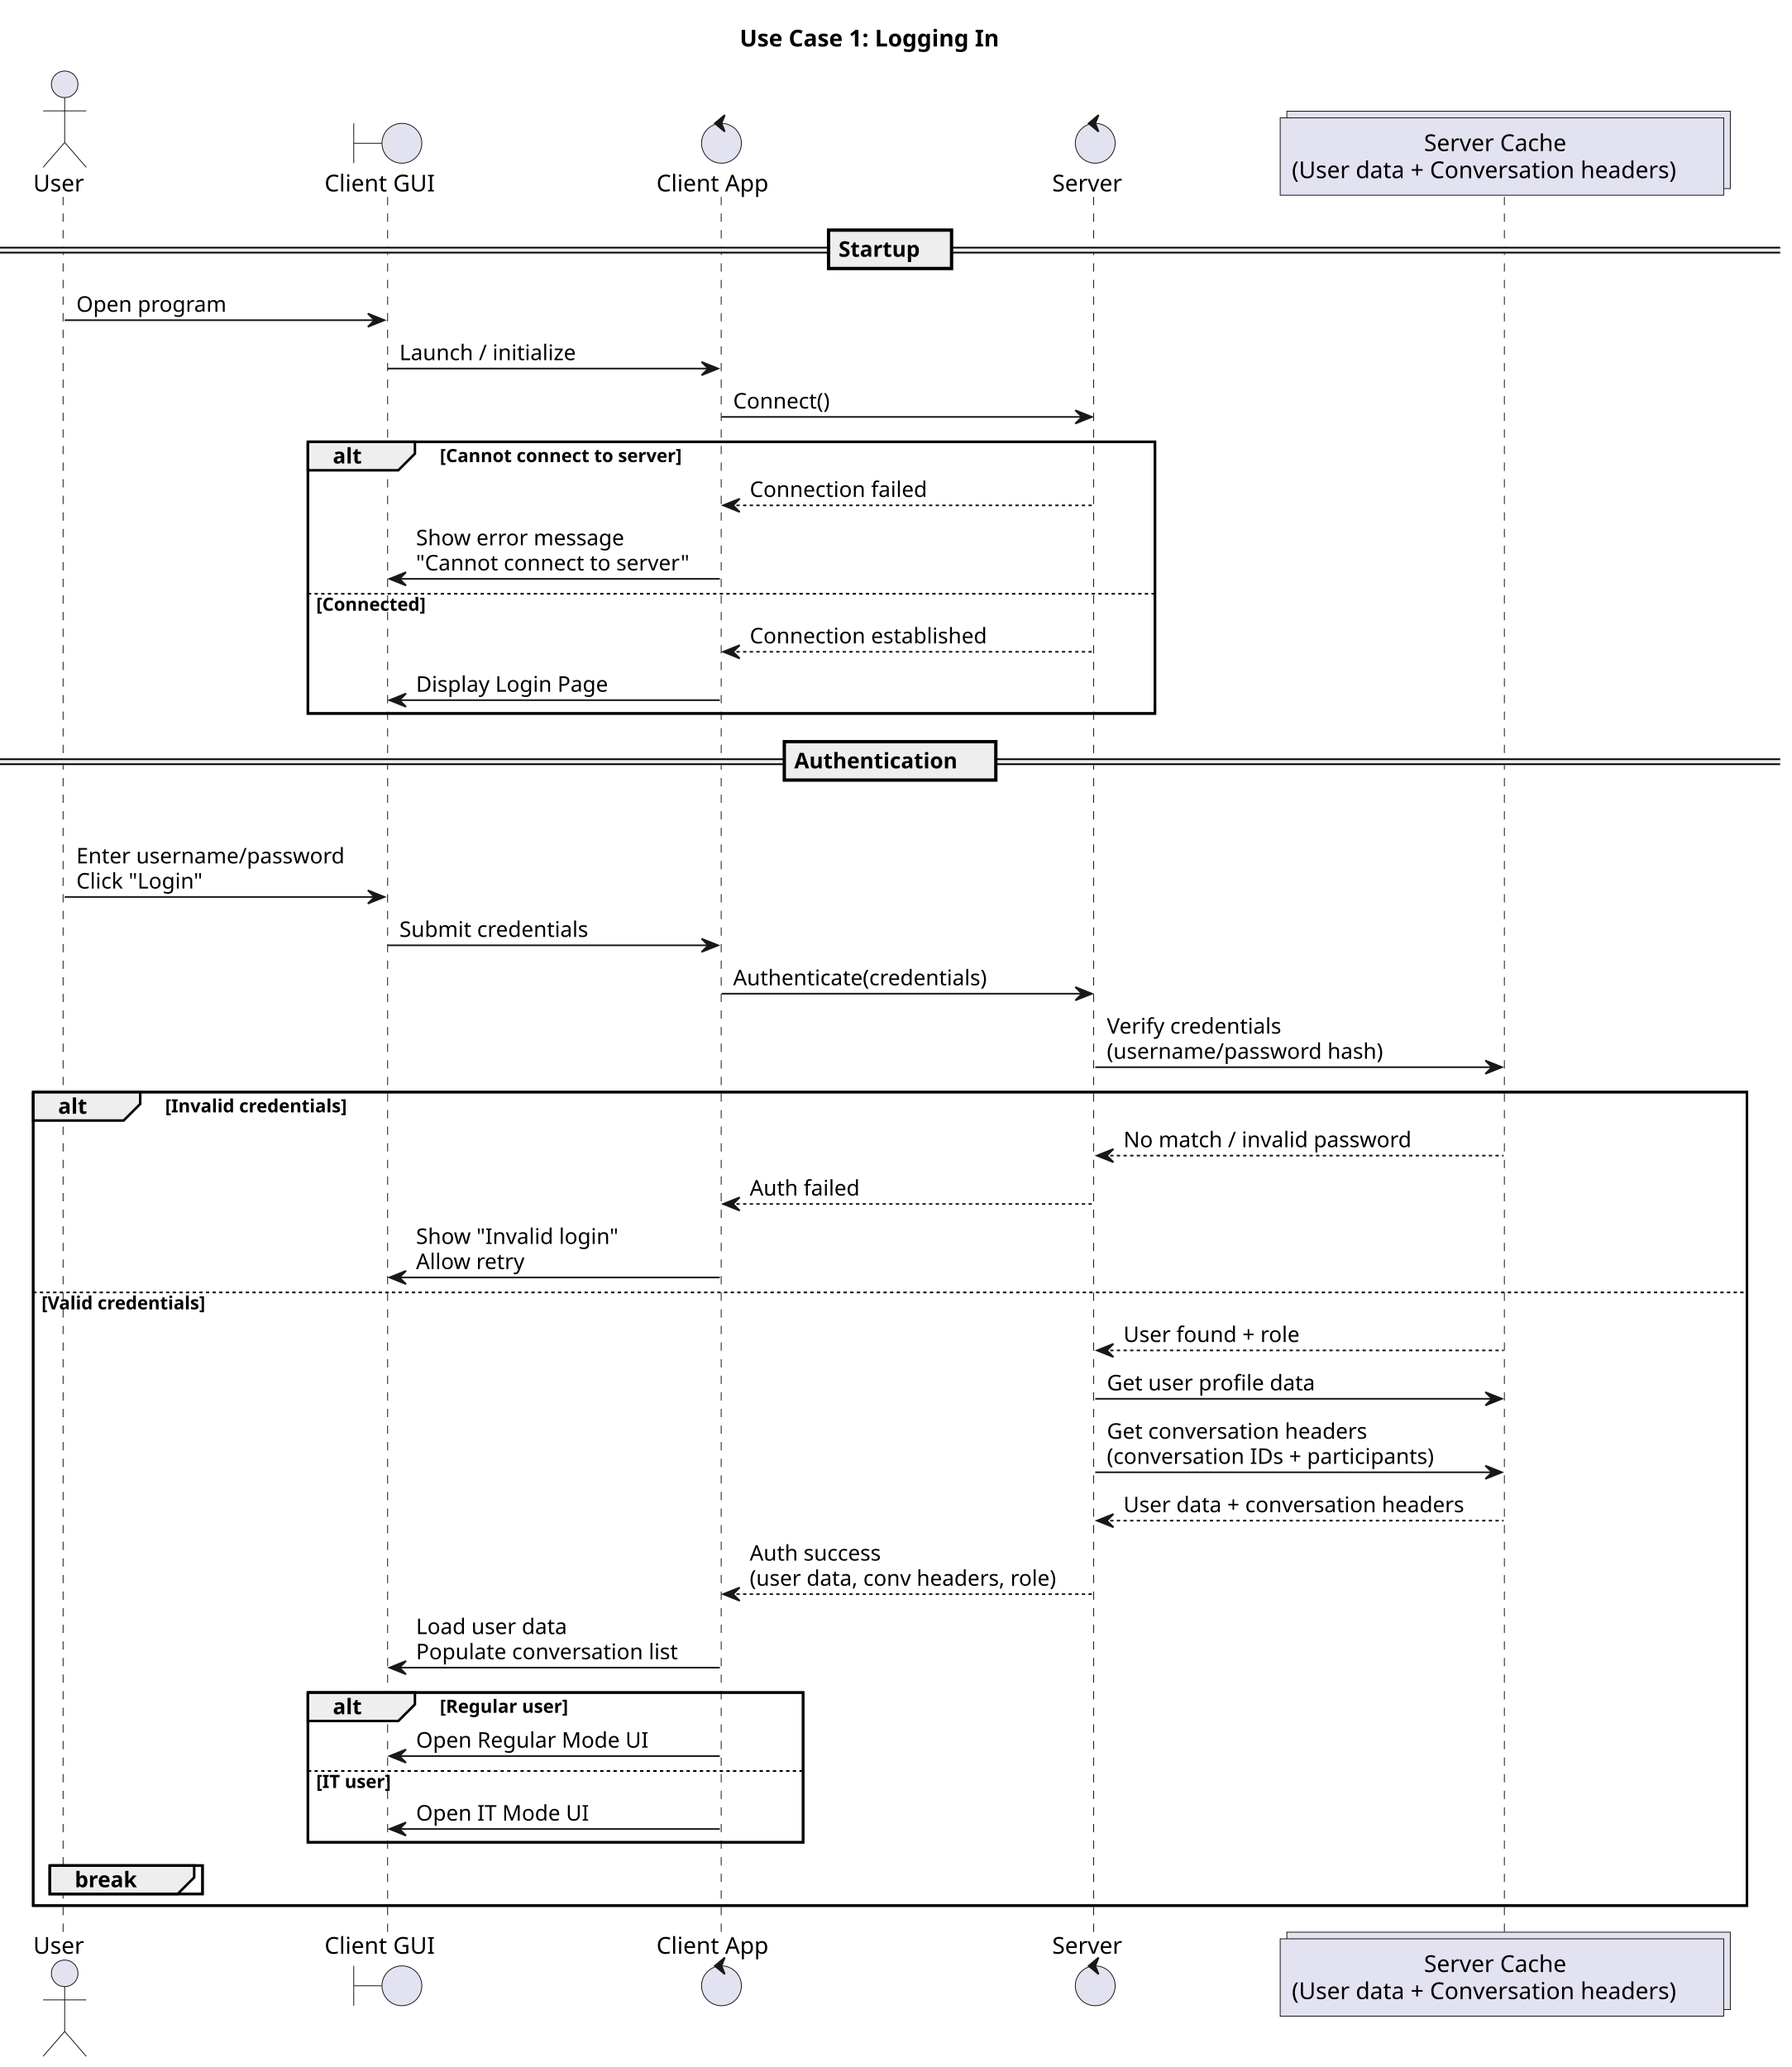
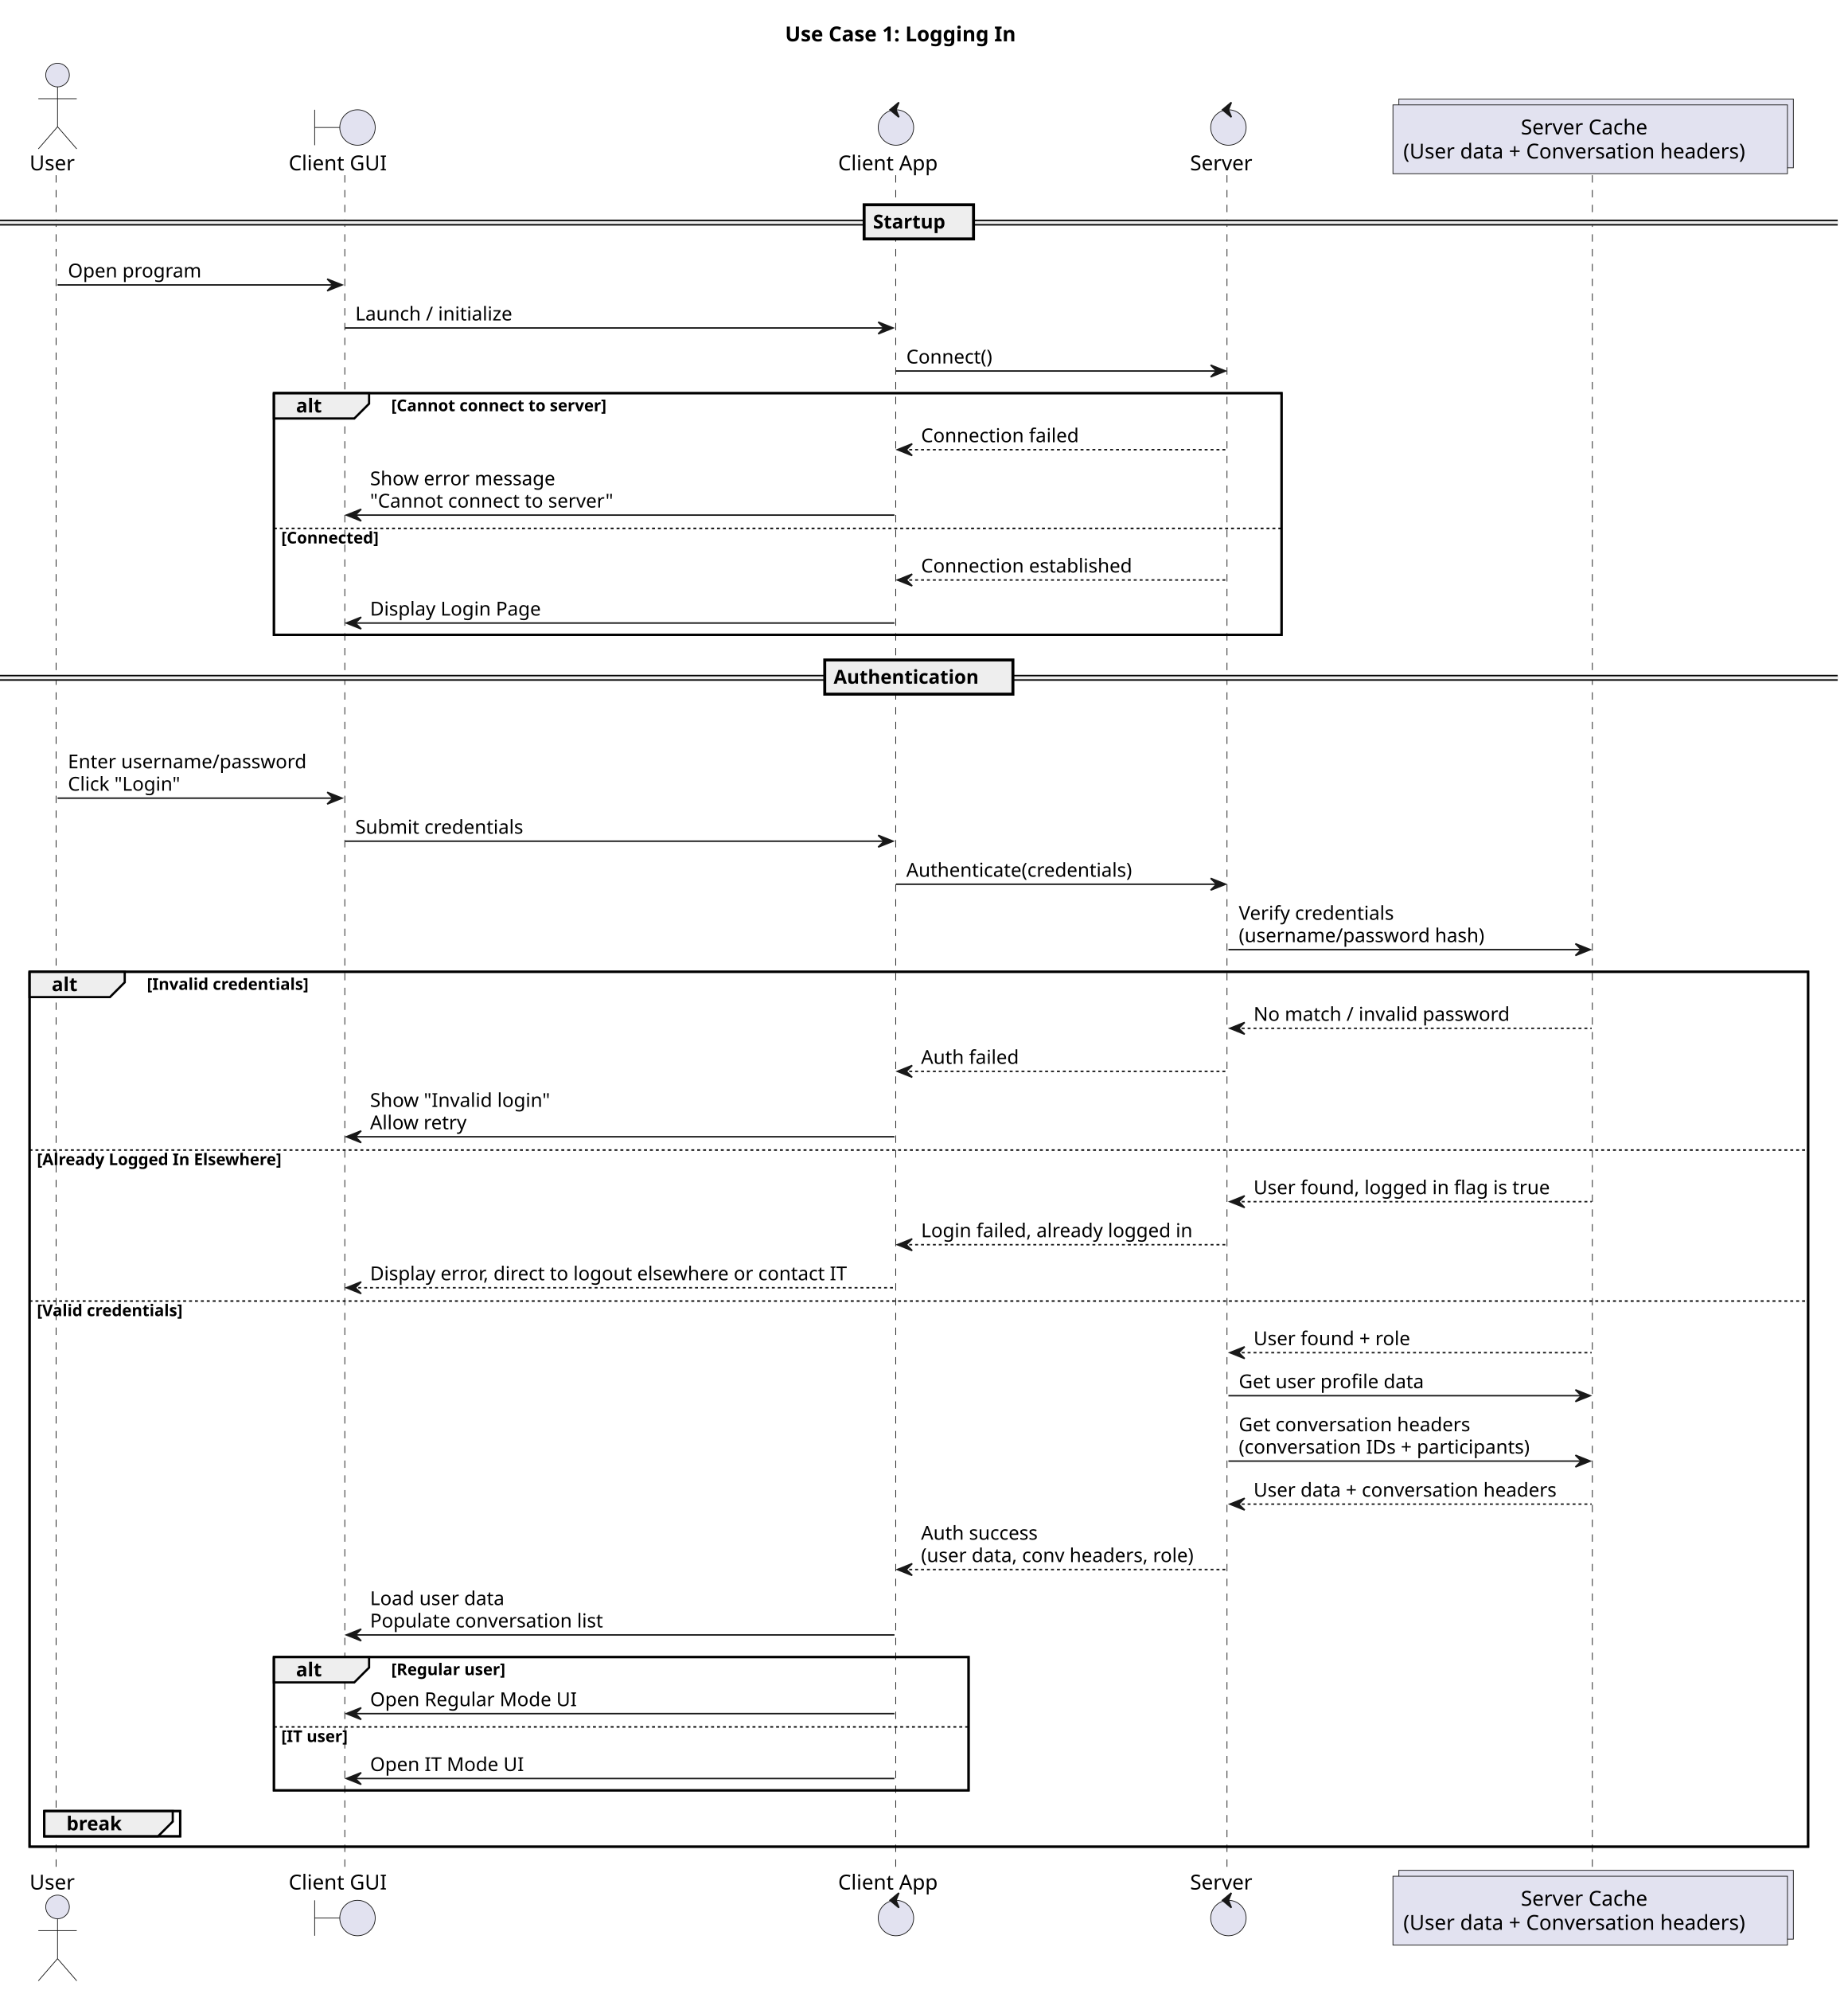
- <svg xmlns="http://www.w3.org/2000/svg" contentStyleType="text/css" data-diagram-type="SEQUENCE" height="1245px" preserveAspectRatio="none" style="width:1079px;height:1245px;background:#FFFFFF;" version="1.1" viewBox="0 0 1079 1245" width="1079px" zoomAndPan="magnify">
+ <svg xmlns="http://www.w3.org/2000/svg" contentStyleType="text/css" data-diagram-type="SEQUENCE" height="1347px" preserveAspectRatio="none" style="width:1251px;height:1347px;background:#FFFFFF;" version="1.1" viewBox="0 0 1251 1347" width="1251px" zoomAndPan="magnify">
  <defs />
  <g>
-     <text fill="#000000" font-family="sans-serif" font-size="14" font-weight="bold" lengthAdjust="spacing" textLength="180.127" x="445.452" y="27.995">Use Case 1: Logging In</text>
-     <rect fill="none" height="163.602" style="stroke:#000000;stroke-width:1.5;" width="510.099" x="185.427" y="266.125" />
-     <rect fill="none" height="490" style="stroke:#000000;stroke-width:1.5;" width="1032.03" x="20" y="657.789" />
-     <rect fill="none" height="90.203" style="stroke:#000000;stroke-width:1.5;" width="298.222" x="185.427" y="1019.453" />
-     <rect fill="none" height="17.133" style="stroke:#000000;stroke-width:1.5;" width="91.952" x="30" y="1123.656" />
+     <text fill="#000000" font-family="sans-serif" font-size="14" font-weight="bold" lengthAdjust="spacing" textLength="180.127" x="531.485" y="27.995">Use Case 1: Logging In</text>
+     <rect fill="none" height="163.602" style="stroke:#000000;stroke-width:1.5;" width="682.165" x="185.427" y="266.125" />
+     <rect fill="none" height="592.203" style="stroke:#000000;stroke-width:1.5;" width="1204.096" x="20" y="657.789" />
+     <rect fill="none" height="90.203" style="stroke:#000000;stroke-width:1.5;" width="470.288" x="185.427" y="1121.656" />
+     <rect fill="none" height="17.133" style="stroke:#000000;stroke-width:1.5;" width="91.952" x="30" y="1225.859" />
    <g class="participant-lifeline" data-entity-uid="part1" data-qualified-name="User" id="part1-lifeline">
      <g>
-         <rect fill="#000000" fill-opacity="0" height="1046.195" width="8" x="34.955" y="118.594" />
-         <line style="stroke:#181818;stroke-width:0.5;stroke-dasharray:5,5;" x1="38" x2="38" y1="118.594" y2="1164.789" />
+         <rect fill="#000000" fill-opacity="0" height="1148.398" width="8" x="34.955" y="118.594" />
+         <line style="stroke:#181818;stroke-width:0.5;stroke-dasharray:5,5;" x1="38" x2="38" y1="118.594" y2="1266.992" />
      </g>
    </g>
    <g class="participant-lifeline" data-entity-uid="part2" data-qualified-name="GUI" id="part2-lifeline">
      <g>
-         <rect fill="#000000" fill-opacity="0" height="1046.195" width="8" x="229.529" y="118.594" />
-         <line style="stroke:#181818;stroke-width:0.5;stroke-dasharray:5,5;" x1="233.427" x2="233.427" y1="118.594" y2="1164.789" />
+         <rect fill="#000000" fill-opacity="0" height="1148.398" width="8" x="229.529" y="118.594" />
+         <line style="stroke:#181818;stroke-width:0.5;stroke-dasharray:5,5;" x1="233.427" x2="233.427" y1="118.594" y2="1266.992" />
      </g>
    </g>
    <g class="participant-lifeline" data-entity-uid="part3" data-qualified-name="Client" id="part3-lifeline">
      <g>
-         <rect fill="#000000" fill-opacity="0" height="1046.195" width="8" x="430.483" y="118.594" />
-         <line style="stroke:#181818;stroke-width:0.5;stroke-dasharray:5,5;" x1="434.317" x2="434.317" y1="118.594" y2="1164.789" />
+         <rect fill="#000000" fill-opacity="0" height="1148.398" width="8" x="602.549" y="118.594" />
+         <line style="stroke:#181818;stroke-width:0.5;stroke-dasharray:5,5;" x1="606.383" x2="606.383" y1="118.594" y2="1266.992" />
      </g>
    </g>
    <g class="participant-lifeline" data-entity-uid="part4" data-qualified-name="Server" id="part4-lifeline">
      <g>
-         <rect fill="#000000" fill-opacity="0" height="1046.195" width="8" x="655.57" y="118.594" />
-         <line style="stroke:#181818;stroke-width:0.5;stroke-dasharray:5,5;" x1="658.615" x2="658.615" y1="118.594" y2="1164.789" />
+         <rect fill="#000000" fill-opacity="0" height="1148.398" width="8" x="827.636" y="118.594" />
+         <line style="stroke:#181818;stroke-width:0.5;stroke-dasharray:5,5;" x1="830.681" x2="830.681" y1="118.594" y2="1266.992" />
      </g>
    </g>
    <g class="participant-lifeline" data-entity-uid="part5" data-qualified-name="Cache" id="part5-lifeline">
      <g>
-         <rect fill="#000000" fill-opacity="0" height="1046.195" width="8" x="902.494" y="118.594" />
-         <line style="stroke:#181818;stroke-width:0.5;stroke-dasharray:5,5;" x1="905.957" x2="905.957" y1="118.594" y2="1164.789" />
+         <rect fill="#000000" fill-opacity="0" height="1148.398" width="8" x="1074.56" y="118.594" />
+         <line style="stroke:#181818;stroke-width:0.5;stroke-dasharray:5,5;" x1="1078.023" x2="1078.023" y1="118.594" y2="1266.992" />
      </g>
    </g>
    <g class="participant participant-head" data-entity-uid="part1" data-qualified-name="User" id="part1-head">
      <text fill="#000000" font-family="sans-serif" font-size="14" lengthAdjust="spacing" textLength="31.91" x="20" y="115.292">User</text>
      <ellipse cx="38.955" cy="50.797" fill="#E2E2F0" rx="8" ry="8" style="stroke:#181818;stroke-width:0.5;" />
      <path d="M38.955,58.797 L38.955,85.797 M25.955,66.797 L51.955,66.797 M38.955,85.797 L25.955,100.797 M38.955,85.797 L51.955,100.797" fill="none" style="stroke:#181818;stroke-width:0.5;" />
    </g>
    <g class="participant participant-tail" data-entity-uid="part1" data-qualified-name="User" id="part1-tail">
-       <text fill="#000000" font-family="sans-serif" font-size="14" lengthAdjust="spacing" textLength="31.91" x="20" y="1176.784">User</text>
-       <ellipse cx="38.955" cy="1188.586" fill="#E2E2F0" rx="8" ry="8" style="stroke:#181818;stroke-width:0.5;" />
-       <path d="M38.955,1196.586 L38.955,1223.586 M25.955,1204.586 L51.955,1204.586 M38.955,1223.586 L25.955,1238.586 M38.955,1223.586 L51.955,1238.586" fill="none" style="stroke:#181818;stroke-width:0.5;" />
+       <text fill="#000000" font-family="sans-serif" font-size="14" lengthAdjust="spacing" textLength="31.91" x="20" y="1278.987">User</text>
+       <ellipse cx="38.955" cy="1290.789" fill="#E2E2F0" rx="8" ry="8" style="stroke:#181818;stroke-width:0.5;" />
+       <path d="M38.955,1298.789 L38.955,1325.789 M25.955,1306.789 L51.955,1306.789 M38.955,1325.789 L25.955,1340.789 M38.955,1325.789 L51.955,1340.789" fill="none" style="stroke:#181818;stroke-width:0.5;" />
    </g>
    <g class="participant participant-head" data-entity-uid="part2" data-qualified-name="GUI" id="part2-head">
      <text fill="#000000" font-family="sans-serif" font-size="14" lengthAdjust="spacing" textLength="70.205" x="195.427" y="115.292">Client GUI</text>
      <path d="M213.029,74.297 L213.029,98.297 M213.029,86.297 L230.029,86.297" fill="none" style="stroke:#181818;stroke-width:0.5;" />
      <ellipse cx="242.029" cy="86.297" fill="#E2E2F0" rx="12" ry="12" style="stroke:#181818;stroke-width:0.5;" />
    </g>
    <g class="participant participant-tail" data-entity-uid="part2" data-qualified-name="GUI" id="part2-tail">
-       <text fill="#000000" font-family="sans-serif" font-size="14" lengthAdjust="spacing" textLength="70.205" x="195.427" y="1176.784">Client GUI</text>
-       <path d="M213.029,1184.086 L213.029,1208.086 M213.029,1196.086 L230.029,1196.086" fill="none" style="stroke:#181818;stroke-width:0.5;" />
-       <ellipse cx="242.029" cy="1196.086" fill="#E2E2F0" rx="12" ry="12" style="stroke:#181818;stroke-width:0.5;" />
+       <text fill="#000000" font-family="sans-serif" font-size="14" lengthAdjust="spacing" textLength="70.205" x="195.427" y="1278.987">Client GUI</text>
+       <path d="M213.029,1286.289 L213.029,1310.289 M213.029,1298.289 L230.029,1298.289" fill="none" style="stroke:#181818;stroke-width:0.5;" />
+       <ellipse cx="242.029" cy="1298.289" fill="#E2E2F0" rx="12" ry="12" style="stroke:#181818;stroke-width:0.5;" />
    </g>
    <g class="participant participant-head" data-entity-uid="part3" data-qualified-name="Client" id="part3-head">
-       <text fill="#000000" font-family="sans-serif" font-size="14" lengthAdjust="spacing" textLength="72.331" x="395.317" y="115.292">Client App</text>
-       <ellipse cx="434.483" cy="86.297" fill="#E2E2F0" rx="12" ry="12" style="stroke:#181818;stroke-width:0.5;" />
-       <polygon fill="#181818" points="430.483,74.297,436.483,69.297,434.483,74.297,436.483,79.297,430.483,74.297" style="stroke:#181818;stroke-width:1;" />
+       <text fill="#000000" font-family="sans-serif" font-size="14" lengthAdjust="spacing" textLength="72.331" x="567.383" y="115.292">Client App</text>
+       <ellipse cx="606.549" cy="86.297" fill="#E2E2F0" rx="12" ry="12" style="stroke:#181818;stroke-width:0.5;" />
+       <polygon fill="#181818" points="602.549,74.297,608.549,69.297,606.549,74.297,608.549,79.297,602.549,74.297" style="stroke:#181818;stroke-width:1;" />
    </g>
    <g class="participant participant-tail" data-entity-uid="part3" data-qualified-name="Client" id="part3-tail">
-       <text fill="#000000" font-family="sans-serif" font-size="14" lengthAdjust="spacing" textLength="72.331" x="395.317" y="1176.784">Client App</text>
-       <ellipse cx="434.483" cy="1196.086" fill="#E2E2F0" rx="12" ry="12" style="stroke:#181818;stroke-width:0.5;" />
-       <polygon fill="#181818" points="430.483,1184.086,436.483,1179.086,434.483,1184.086,436.483,1189.086,430.483,1184.086" style="stroke:#181818;stroke-width:1;" />
+       <text fill="#000000" font-family="sans-serif" font-size="14" lengthAdjust="spacing" textLength="72.331" x="567.383" y="1278.987">Client App</text>
+       <ellipse cx="606.549" cy="1298.289" fill="#E2E2F0" rx="12" ry="12" style="stroke:#181818;stroke-width:0.5;" />
+       <polygon fill="#181818" points="602.549,1286.289,608.549,1281.289,606.549,1286.289,608.549,1291.289,602.549,1286.289" style="stroke:#181818;stroke-width:1;" />
    </g>
    <g class="participant participant-head" data-entity-uid="part4" data-qualified-name="Server" id="part4-head">
-       <text fill="#000000" font-family="sans-serif" font-size="14" lengthAdjust="spacing" textLength="45.91" x="633.615" y="115.292">Server</text>
-       <ellipse cx="659.57" cy="86.297" fill="#E2E2F0" rx="12" ry="12" style="stroke:#181818;stroke-width:0.5;" />
-       <polygon fill="#181818" points="655.57,74.297,661.57,69.297,659.57,74.297,661.57,79.297,655.57,74.297" style="stroke:#181818;stroke-width:1;" />
+       <text fill="#000000" font-family="sans-serif" font-size="14" lengthAdjust="spacing" textLength="45.91" x="805.681" y="115.292">Server</text>
+       <ellipse cx="831.636" cy="86.297" fill="#E2E2F0" rx="12" ry="12" style="stroke:#181818;stroke-width:0.5;" />
+       <polygon fill="#181818" points="827.636,74.297,833.636,69.297,831.636,74.297,833.636,79.297,827.636,74.297" style="stroke:#181818;stroke-width:1;" />
    </g>
    <g class="participant participant-tail" data-entity-uid="part4" data-qualified-name="Server" id="part4-tail">
-       <text fill="#000000" font-family="sans-serif" font-size="14" lengthAdjust="spacing" textLength="45.91" x="633.615" y="1176.784">Server</text>
-       <ellipse cx="659.57" cy="1196.086" fill="#E2E2F0" rx="12" ry="12" style="stroke:#181818;stroke-width:0.5;" />
-       <polygon fill="#181818" points="655.57,1184.086,661.57,1179.086,659.57,1184.086,661.57,1189.086,655.57,1184.086" style="stroke:#181818;stroke-width:1;" />
+       <text fill="#000000" font-family="sans-serif" font-size="14" lengthAdjust="spacing" textLength="45.91" x="805.681" y="1278.987">Server</text>
+       <ellipse cx="831.636" cy="1298.289" fill="#E2E2F0" rx="12" ry="12" style="stroke:#181818;stroke-width:0.5;" />
+       <polygon fill="#181818" points="827.636,1286.289,833.636,1281.289,831.636,1286.289,833.636,1291.289,827.636,1286.289" style="stroke:#181818;stroke-width:1;" />
    </g>
    <g class="participant participant-head" data-entity-uid="part5" data-qualified-name="Cache" id="part5-head">
-       <rect fill="#E2E2F0" height="46.594" style="stroke:#181818;stroke-width:0.5;" width="267.073" x="774.957" y="67" />
-       <rect fill="#E2E2F0" height="46.594" style="stroke:#181818;stroke-width:0.5;" width="267.073" x="770.957" y="71" />
-       <text fill="#000000" font-family="sans-serif" font-size="14" lengthAdjust="spacing" textLength="93.898" x="857.544" y="90.995">Server Cache</text>
-       <text fill="#000000" font-family="sans-serif" font-size="14" lengthAdjust="spacing" textLength="253.073" x="777.957" y="107.292">(User data + Conversation headers)</text>
+       <rect fill="#E2E2F0" height="46.594" style="stroke:#181818;stroke-width:0.5;" width="267.073" x="947.023" y="67" />
+       <rect fill="#E2E2F0" height="46.594" style="stroke:#181818;stroke-width:0.5;" width="267.073" x="943.023" y="71" />
+       <text fill="#000000" font-family="sans-serif" font-size="14" lengthAdjust="spacing" textLength="93.898" x="1029.61" y="90.995">Server Cache</text>
+       <text fill="#000000" font-family="sans-serif" font-size="14" lengthAdjust="spacing" textLength="253.073" x="950.023" y="107.292">(User data + Conversation headers)</text>
    </g>
    <g class="participant participant-tail" data-entity-uid="part5" data-qualified-name="Cache" id="part5-tail">
-       <rect fill="#E2E2F0" height="46.594" style="stroke:#181818;stroke-width:0.5;" width="267.073" x="774.957" y="1163.789" />
-       <rect fill="#E2E2F0" height="46.594" style="stroke:#181818;stroke-width:0.5;" width="267.073" x="770.957" y="1167.789" />
-       <text fill="#000000" font-family="sans-serif" font-size="14" lengthAdjust="spacing" textLength="93.898" x="857.544" y="1187.784">Server Cache</text>
-       <text fill="#000000" font-family="sans-serif" font-size="14" lengthAdjust="spacing" textLength="253.073" x="777.957" y="1204.081">(User data + Conversation headers)</text>
-     </g>
-     <rect fill="#EEEEEE" height="3" style="stroke:#EEEEEE;stroke-width:1;" width="1072.03" x="0" y="149.16" />
-     <line style="stroke:#000000;stroke-width:1;" x1="0" x2="1072.03" y1="149.16" y2="149.16" />
-     <line style="stroke:#000000;stroke-width:1;" x1="0" x2="1072.03" y1="152.16" y2="152.16" />
-     <rect fill="#EEEEEE" height="23.133" style="stroke:#000000;stroke-width:2;" width="74.061" x="498.984" y="138.594" />
-     <text fill="#000000" font-family="sans-serif" font-size="13" font-weight="bold" lengthAdjust="spacing" textLength="55.536" x="504.984" y="154.661">Startup</text>
+       <rect fill="#E2E2F0" height="46.594" style="stroke:#181818;stroke-width:0.5;" width="267.073" x="947.023" y="1265.992" />
+       <rect fill="#E2E2F0" height="46.594" style="stroke:#181818;stroke-width:0.5;" width="267.073" x="943.023" y="1269.992" />
+       <text fill="#000000" font-family="sans-serif" font-size="14" lengthAdjust="spacing" textLength="93.898" x="1029.61" y="1289.987">Server Cache</text>
+       <text fill="#000000" font-family="sans-serif" font-size="14" lengthAdjust="spacing" textLength="253.073" x="950.023" y="1306.284">(User data + Conversation headers)</text>
+     </g>
+     <rect fill="#EEEEEE" height="3" style="stroke:#EEEEEE;stroke-width:1;" width="1244.096" x="0" y="149.16" />
+     <line style="stroke:#000000;stroke-width:1;" x1="0" x2="1244.096" y1="149.16" y2="149.16" />
+     <line style="stroke:#000000;stroke-width:1;" x1="0" x2="1244.096" y1="152.16" y2="152.16" />
+     <rect fill="#EEEEEE" height="23.133" style="stroke:#000000;stroke-width:2;" width="74.061" x="585.017" y="138.594" />
+     <text fill="#000000" font-family="sans-serif" font-size="13" font-weight="bold" lengthAdjust="spacing" textLength="55.536" x="591.017" y="154.661">Startup</text>
    <g class="message" data-entity-1="part1" data-entity-2="part2" id="msg1">
      <polygon fill="#181818" points="221.529,188.859,231.529,192.859,221.529,196.859,225.529,192.859" style="stroke:#181818;stroke-width:1;" />
      <line style="stroke:#181818;stroke-width:1;" x1="38.955" x2="227.529" y1="192.859" y2="192.859" />
      <text fill="#000000" font-family="sans-serif" font-size="13" lengthAdjust="spacing" textLength="94.631" x="45.955" y="187.793">Open program</text>
    </g>
    <g class="message" data-entity-1="part2" data-entity-2="part3" id="msg2">
-       <polygon fill="#181818" points="422.483,217.992,432.483,221.992,422.483,225.992,426.483,221.992" style="stroke:#181818;stroke-width:1;" />
-       <line style="stroke:#181818;stroke-width:1;" x1="233.529" x2="428.483" y1="221.992" y2="221.992" />
+       <polygon fill="#181818" points="594.549,217.992,604.549,221.992,594.549,225.992,598.549,221.992" style="stroke:#181818;stroke-width:1;" />
+       <line style="stroke:#181818;stroke-width:1;" x1="233.529" x2="600.549" y1="221.992" y2="221.992" />
      <text fill="#000000" font-family="sans-serif" font-size="13" lengthAdjust="spacing" textLength="113.902" x="240.529" y="216.926">Launch / initialize</text>
    </g>
    <g class="message" data-entity-1="part3" data-entity-2="part4" id="msg3">
-       <polygon fill="#181818" points="647.57,247.125,657.57,251.125,647.57,255.125,651.57,251.125" style="stroke:#181818;stroke-width:1;" />
-       <line style="stroke:#181818;stroke-width:1;" x1="434.483" x2="653.57" y1="251.125" y2="251.125" />
-       <text fill="#000000" font-family="sans-serif" font-size="13" lengthAdjust="spacing" textLength="63.895" x="441.483" y="246.059">Connect()</text>
+       <polygon fill="#181818" points="819.636,247.125,829.636,251.125,819.636,255.125,823.636,251.125" style="stroke:#181818;stroke-width:1;" />
+       <line style="stroke:#181818;stroke-width:1;" x1="606.549" x2="825.636" y1="251.125" y2="251.125" />
+       <text fill="#000000" font-family="sans-serif" font-size="13" lengthAdjust="spacing" textLength="63.895" x="613.549" y="246.059">Connect()</text>
    </g>
    <path d="M185.427,266.125 L249.87,266.125 L249.87,273.258 L239.87,283.258 L185.427,283.258 L185.427,266.125" fill="#EEEEEE" style="stroke:#000000;stroke-width:1.5;" />
-     <rect fill="none" height="163.602" style="stroke:#000000;stroke-width:1.5;" width="510.099" x="185.427" y="266.125" />
+     <rect fill="none" height="163.602" style="stroke:#000000;stroke-width:1.5;" width="682.165" x="185.427" y="266.125" />
    <text fill="#000000" font-family="sans-serif" font-size="13" font-weight="bold" lengthAdjust="spacing" textLength="19.443" x="200.427" y="279.192">alt</text>
    <text fill="#000000" font-family="sans-serif" font-size="11" font-weight="bold" lengthAdjust="spacing" textLength="166.799" x="264.87" y="278.335">[Cannot connect to server]</text>
    <g class="message" data-entity-1="part4" data-entity-2="part3" id="msg4">
-       <polygon fill="#181818" points="445.483,300.391,435.483,304.391,445.483,308.391,441.483,304.391" style="stroke:#181818;stroke-width:1;" />
-       <line style="stroke:#181818;stroke-width:1;stroke-dasharray:2,2;" x1="439.483" x2="658.57" y1="304.391" y2="304.391" />
-       <text fill="#000000" font-family="sans-serif" font-size="13" lengthAdjust="spacing" textLength="113.706" x="451.483" y="299.325">Connection failed</text>
+       <polygon fill="#181818" points="617.549,300.391,607.549,304.391,617.549,308.391,613.549,304.391" style="stroke:#181818;stroke-width:1;" />
+       <line style="stroke:#181818;stroke-width:1;stroke-dasharray:2,2;" x1="611.549" x2="830.636" y1="304.391" y2="304.391" />
+       <text fill="#000000" font-family="sans-serif" font-size="13" lengthAdjust="spacing" textLength="113.706" x="623.549" y="299.325">Connection failed</text>
    </g>
    <g class="message" data-entity-1="part3" data-entity-2="part2" id="msg5">
      <polygon fill="#181818" points="244.529,344.656,234.529,348.656,244.529,352.656,240.529,348.656" style="stroke:#181818;stroke-width:1;" />
-       <line style="stroke:#181818;stroke-width:1;" x1="238.529" x2="433.483" y1="348.656" y2="348.656" />
+       <line style="stroke:#181818;stroke-width:1;" x1="238.529" x2="605.549" y1="348.656" y2="348.656" />
      <text fill="#000000" font-family="sans-serif" font-size="13" lengthAdjust="spacing" textLength="133.751" x="250.529" y="328.457">Show error message</text>
      <text fill="#000000" font-family="sans-serif" font-size="13" lengthAdjust="spacing" textLength="176.954" x="250.529" y="343.59">"Cannot connect to server"</text>
    </g>
-     <line style="stroke:#000000;stroke-width:1;stroke-dasharray:2,2;" x1="185.427" x2="695.525" y1="357.656" y2="357.656" />
+     <line style="stroke:#000000;stroke-width:1;stroke-dasharray:2,2;" x1="185.427" x2="867.591" y1="357.656" y2="357.656" />
    <text fill="#000000" font-family="sans-serif" font-size="11" font-weight="bold" lengthAdjust="spacing" textLength="75.92" x="190.427" y="367.867">[Connected]</text>
    <g class="message" data-entity-1="part4" data-entity-2="part3" id="msg6">
-       <polygon fill="#181818" points="445.483,388.594,435.483,392.594,445.483,396.594,441.483,392.594" style="stroke:#181818;stroke-width:1;" />
-       <line style="stroke:#181818;stroke-width:1;stroke-dasharray:2,2;" x1="439.483" x2="658.57" y1="392.594" y2="392.594" />
-       <text fill="#000000" font-family="sans-serif" font-size="13" lengthAdjust="spacing" textLength="152.261" x="451.483" y="387.528">Connection established</text>
+       <polygon fill="#181818" points="617.549,388.594,607.549,392.594,617.549,396.594,613.549,392.594" style="stroke:#181818;stroke-width:1;" />
+       <line style="stroke:#181818;stroke-width:1;stroke-dasharray:2,2;" x1="611.549" x2="830.636" y1="392.594" y2="392.594" />
+       <text fill="#000000" font-family="sans-serif" font-size="13" lengthAdjust="spacing" textLength="152.261" x="623.549" y="387.528">Connection established</text>
    </g>
    <g class="message" data-entity-1="part3" data-entity-2="part2" id="msg7">
      <polygon fill="#181818" points="244.529,417.727,234.529,421.727,244.529,425.727,240.529,421.727" style="stroke:#181818;stroke-width:1;" />
-       <line style="stroke:#181818;stroke-width:1;" x1="238.529" x2="433.483" y1="421.727" y2="421.727" />
+       <line style="stroke:#181818;stroke-width:1;" x1="238.529" x2="605.549" y1="421.727" y2="421.727" />
      <text fill="#000000" font-family="sans-serif" font-size="13" lengthAdjust="spacing" textLength="123.538" x="250.529" y="416.661">Display Login Page</text>
    </g>
-     <rect fill="#EEEEEE" height="3" style="stroke:#EEEEEE;stroke-width:1;" width="1072.03" x="0" y="457.293" />
-     <line style="stroke:#000000;stroke-width:1;" x1="0" x2="1072.03" y1="457.293" y2="457.293" />
-     <line style="stroke:#000000;stroke-width:1;" x1="0" x2="1072.03" y1="460.293" y2="460.293" />
-     <rect fill="#EEEEEE" height="23.133" style="stroke:#000000;stroke-width:2;" width="127.388" x="472.321" y="446.727" />
-     <text fill="#000000" font-family="sans-serif" font-size="13" font-weight="bold" lengthAdjust="spacing" textLength="108.862" x="478.321" y="462.793">Authentication</text>
+     <rect fill="#EEEEEE" height="3" style="stroke:#EEEEEE;stroke-width:1;" width="1244.096" x="0" y="457.293" />
+     <line style="stroke:#000000;stroke-width:1;" x1="0" x2="1244.096" y1="457.293" y2="457.293" />
+     <line style="stroke:#000000;stroke-width:1;" x1="0" x2="1244.096" y1="460.293" y2="460.293" />
+     <rect fill="#EEEEEE" height="23.133" style="stroke:#000000;stroke-width:2;" width="127.388" x="558.354" y="446.727" />
+     <text fill="#000000" font-family="sans-serif" font-size="13" font-weight="bold" lengthAdjust="spacing" textLength="108.862" x="564.354" y="462.793">Authentication</text>
    <g class="message" data-entity-1="part1" data-entity-2="part2" id="msg8">
      <polygon fill="#181818" points="221.529,536.258,231.529,540.258,221.529,544.258,225.529,540.258" style="stroke:#181818;stroke-width:1;" />
      <line style="stroke:#181818;stroke-width:1;" x1="38.955" x2="227.529" y1="540.258" y2="540.258" />
      <text fill="#000000" font-family="sans-serif" font-size="13" lengthAdjust="spacing" textLength="170.574" x="45.955" y="520.059">Enter username/password</text>
      <text fill="#000000" font-family="sans-serif" font-size="13" lengthAdjust="spacing" textLength="82.367" x="45.955" y="535.192">Click "Login"</text>
    </g>
    <g class="message" data-entity-1="part2" data-entity-2="part3" id="msg9">
-       <polygon fill="#181818" points="422.483,565.391,432.483,569.391,422.483,573.391,426.483,569.391" style="stroke:#181818;stroke-width:1;" />
-       <line style="stroke:#181818;stroke-width:1;" x1="233.529" x2="428.483" y1="569.391" y2="569.391" />
+       <polygon fill="#181818" points="594.549,565.391,604.549,569.391,594.549,573.391,598.549,569.391" style="stroke:#181818;stroke-width:1;" />
+       <line style="stroke:#181818;stroke-width:1;" x1="233.529" x2="600.549" y1="569.391" y2="569.391" />
      <text fill="#000000" font-family="sans-serif" font-size="13" lengthAdjust="spacing" textLength="122.288" x="240.529" y="564.325">Submit credentials</text>
    </g>
    <g class="message" data-entity-1="part3" data-entity-2="part4" id="msg10">
-       <polygon fill="#181818" points="647.57,594.523,657.57,598.523,647.57,602.523,651.57,598.523" style="stroke:#181818;stroke-width:1;" />
-       <line style="stroke:#181818;stroke-width:1;" x1="434.483" x2="653.57" y1="598.523" y2="598.523" />
-       <text fill="#000000" font-family="sans-serif" font-size="13" lengthAdjust="spacing" textLength="165.807" x="441.483" y="593.457">Authenticate(credentials)</text>
+       <polygon fill="#181818" points="819.636,594.523,829.636,598.523,819.636,602.523,823.636,598.523" style="stroke:#181818;stroke-width:1;" />
+       <line style="stroke:#181818;stroke-width:1;" x1="606.549" x2="825.636" y1="598.523" y2="598.523" />
+       <text fill="#000000" font-family="sans-serif" font-size="13" lengthAdjust="spacing" textLength="165.807" x="613.549" y="593.457">Authenticate(credentials)</text>
    </g>
    <g class="message" data-entity-1="part4" data-entity-2="part5" id="msg11">
-       <polygon fill="#181818" points="894.494,638.789,904.494,642.789,894.494,646.789,898.494,642.789" style="stroke:#181818;stroke-width:1;" />
-       <line style="stroke:#181818;stroke-width:1;" x1="659.57" x2="900.494" y1="642.789" y2="642.789" />
-       <text fill="#000000" font-family="sans-serif" font-size="13" lengthAdjust="spacing" textLength="114.29" x="666.57" y="622.59">Verify credentials</text>
-       <text fill="#000000" font-family="sans-serif" font-size="13" lengthAdjust="spacing" textLength="177.042" x="666.57" y="637.723">(username/password hash)</text>
+       <polygon fill="#181818" points="1066.56,638.789,1076.56,642.789,1066.56,646.789,1070.56,642.789" style="stroke:#181818;stroke-width:1;" />
+       <line style="stroke:#181818;stroke-width:1;" x1="831.636" x2="1072.56" y1="642.789" y2="642.789" />
+       <text fill="#000000" font-family="sans-serif" font-size="13" lengthAdjust="spacing" textLength="114.29" x="838.636" y="622.59">Verify credentials</text>
+       <text fill="#000000" font-family="sans-serif" font-size="13" lengthAdjust="spacing" textLength="177.042" x="838.636" y="637.723">(username/password hash)</text>
    </g>
    <path d="M20,657.789 L84.443,657.789 L84.443,664.922 L74.443,674.922 L20,674.922 L20,657.789" fill="#EEEEEE" style="stroke:#000000;stroke-width:1.5;" />
-     <rect fill="none" height="490" style="stroke:#000000;stroke-width:1.5;" width="1032.03" x="20" y="657.789" />
+     <rect fill="none" height="592.203" style="stroke:#000000;stroke-width:1.5;" width="1204.096" x="20" y="657.789" />
    <text fill="#000000" font-family="sans-serif" font-size="13" font-weight="bold" lengthAdjust="spacing" textLength="19.443" x="35" y="670.856">alt</text>
    <text fill="#000000" font-family="sans-serif" font-size="11" font-weight="bold" lengthAdjust="spacing" textLength="125.157" x="99.443" y="670">[Invalid credentials]</text>
    <g class="message" data-entity-1="part5" data-entity-2="part4" id="msg12">
-       <polygon fill="#181818" points="670.57,692.055,660.57,696.055,670.57,700.055,666.57,696.055" style="stroke:#181818;stroke-width:1;" />
-       <line style="stroke:#181818;stroke-width:1;stroke-dasharray:2,2;" x1="664.57" x2="905.494" y1="696.055" y2="696.055" />
-       <text fill="#000000" font-family="sans-serif" font-size="13" lengthAdjust="spacing" textLength="184.634" x="676.57" y="690.989">No match / invalid password</text>
+       <polygon fill="#181818" points="842.636,692.055,832.636,696.055,842.636,700.055,838.636,696.055" style="stroke:#181818;stroke-width:1;" />
+       <line style="stroke:#181818;stroke-width:1;stroke-dasharray:2,2;" x1="836.636" x2="1077.56" y1="696.055" y2="696.055" />
+       <text fill="#000000" font-family="sans-serif" font-size="13" lengthAdjust="spacing" textLength="184.634" x="848.636" y="690.989">No match / invalid password</text>
    </g>
    <g class="message" data-entity-1="part4" data-entity-2="part3" id="msg13">
-       <polygon fill="#181818" points="445.483,721.188,435.483,725.188,445.483,729.188,441.483,725.188" style="stroke:#181818;stroke-width:1;" />
-       <line style="stroke:#181818;stroke-width:1;stroke-dasharray:2,2;" x1="439.483" x2="658.57" y1="725.188" y2="725.188" />
-       <text fill="#000000" font-family="sans-serif" font-size="13" lengthAdjust="spacing" textLength="70.618" x="451.483" y="720.122">Auth failed</text>
+       <polygon fill="#181818" points="617.549,721.188,607.549,725.188,617.549,729.188,613.549,725.188" style="stroke:#181818;stroke-width:1;" />
+       <line style="stroke:#181818;stroke-width:1;stroke-dasharray:2,2;" x1="611.549" x2="830.636" y1="725.188" y2="725.188" />
+       <text fill="#000000" font-family="sans-serif" font-size="13" lengthAdjust="spacing" textLength="70.618" x="623.549" y="720.122">Auth failed</text>
    </g>
    <g class="message" data-entity-1="part3" data-entity-2="part2" id="msg14">
      <polygon fill="#181818" points="244.529,765.453,234.529,769.453,244.529,773.453,240.529,769.453" style="stroke:#181818;stroke-width:1;" />
-       <line style="stroke:#181818;stroke-width:1;" x1="238.529" x2="433.483" y1="769.453" y2="769.453" />
+       <line style="stroke:#181818;stroke-width:1;" x1="238.529" x2="605.549" y1="769.453" y2="769.453" />
      <text fill="#000000" font-family="sans-serif" font-size="13" lengthAdjust="spacing" textLength="130.178" x="250.529" y="749.254">Show "Invalid login"</text>
      <text fill="#000000" font-family="sans-serif" font-size="13" lengthAdjust="spacing" textLength="70.313" x="250.529" y="764.387">Allow retry</text>
    </g>
-     <line style="stroke:#000000;stroke-width:1;stroke-dasharray:2,2;" x1="20" x2="1052.03" y1="778.453" y2="778.453" />
-     <text fill="#000000" font-family="sans-serif" font-size="11" font-weight="bold" lengthAdjust="spacing" textLength="114.576" x="25" y="788.664">[Valid credentials]</text>
+     <line style="stroke:#000000;stroke-width:1;stroke-dasharray:2,2;" x1="20" x2="1224.096" y1="778.453" y2="778.453" />
+     <text fill="#000000" font-family="sans-serif" font-size="11" font-weight="bold" lengthAdjust="spacing" textLength="190.384" x="25" y="788.664">[Already Logged In Elsewhere]</text>
    <g class="message" data-entity-1="part5" data-entity-2="part4" id="msg15">
-       <polygon fill="#181818" points="670.57,809.391,660.57,813.391,670.57,817.391,666.57,813.391" style="stroke:#181818;stroke-width:1;" />
-       <line style="stroke:#181818;stroke-width:1;stroke-dasharray:2,2;" x1="664.57" x2="905.494" y1="813.391" y2="813.391" />
-       <text fill="#000000" font-family="sans-serif" font-size="13" lengthAdjust="spacing" textLength="115.089" x="676.57" y="808.325">User found + role</text>
-     </g>
-     <g class="message" data-entity-1="part4" data-entity-2="part5" id="msg16">
-       <polygon fill="#181818" points="894.494,838.523,904.494,842.523,894.494,846.523,898.494,842.523" style="stroke:#181818;stroke-width:1;" />
-       <line style="stroke:#181818;stroke-width:1;" x1="659.57" x2="900.494" y1="842.523" y2="842.523" />
-       <text fill="#000000" font-family="sans-serif" font-size="13" lengthAdjust="spacing" textLength="134.551" x="666.57" y="837.457">Get user profile data</text>
-     </g>
-     <g class="message" data-entity-1="part4" data-entity-2="part5" id="msg17">
-       <polygon fill="#181818" points="894.494,882.789,904.494,886.789,894.494,890.789,898.494,886.789" style="stroke:#181818;stroke-width:1;" />
-       <line style="stroke:#181818;stroke-width:1;" x1="659.57" x2="900.494" y1="886.789" y2="886.789" />
-       <text fill="#000000" font-family="sans-serif" font-size="13" lengthAdjust="spacing" textLength="168.023" x="666.57" y="866.59">Get conversation headers</text>
-       <text fill="#000000" font-family="sans-serif" font-size="13" lengthAdjust="spacing" textLength="215.427" x="666.57" y="881.723">(conversation IDs + participants)</text>
-     </g>
+       <polygon fill="#181818" points="842.636,809.391,832.636,813.391,842.636,817.391,838.636,813.391" style="stroke:#181818;stroke-width:1;" />
+       <line style="stroke:#181818;stroke-width:1;stroke-dasharray:2,2;" x1="836.636" x2="1077.56" y1="813.391" y2="813.391" />
+       <text fill="#000000" font-family="sans-serif" font-size="13" lengthAdjust="spacing" textLength="213.459" x="848.636" y="808.325">User found, logged in flag is true</text>
+     </g>
+     <g class="message" data-entity-1="part4" data-entity-2="part3" id="msg16">
+       <polygon fill="#181818" points="617.549,838.523,607.549,842.523,617.549,846.523,613.549,842.523" style="stroke:#181818;stroke-width:1;" />
+       <line style="stroke:#181818;stroke-width:1;stroke-dasharray:2,2;" x1="611.549" x2="830.636" y1="842.523" y2="842.523" />
+       <text fill="#000000" font-family="sans-serif" font-size="13" lengthAdjust="spacing" textLength="196.981" x="623.549" y="837.457">Login failed, already logged in</text>
+     </g>
+     <g class="message" data-entity-1="part3" data-entity-2="part2" id="msg17">
+       <polygon fill="#181818" points="244.529,867.656,234.529,871.656,244.529,875.656,240.529,871.656" style="stroke:#181818;stroke-width:1;" />
+       <line style="stroke:#181818;stroke-width:1;stroke-dasharray:2,2;" x1="238.529" x2="605.549" y1="871.656" y2="871.656" />
+       <text fill="#000000" font-family="sans-serif" font-size="13" lengthAdjust="spacing" textLength="349.019" x="250.529" y="866.59">Display error, direct to logout elsewhere or contact IT</text>
+     </g>
+     <line style="stroke:#000000;stroke-width:1;stroke-dasharray:2,2;" x1="20" x2="1224.096" y1="880.656" y2="880.656" />
+     <text fill="#000000" font-family="sans-serif" font-size="11" font-weight="bold" lengthAdjust="spacing" textLength="114.576" x="25" y="890.867">[Valid credentials]</text>
    <g class="message" data-entity-1="part5" data-entity-2="part4" id="msg18">
-       <polygon fill="#181818" points="670.57,911.922,660.57,915.922,670.57,919.922,666.57,915.922" style="stroke:#181818;stroke-width:1;" />
-       <line style="stroke:#181818;stroke-width:1;stroke-dasharray:2,2;" x1="664.57" x2="905.494" y1="915.922" y2="915.922" />
-       <text fill="#000000" font-family="sans-serif" font-size="13" lengthAdjust="spacing" textLength="222.923" x="676.57" y="910.856">User data + conversation headers</text>
-     </g>
-     <g class="message" data-entity-1="part4" data-entity-2="part3" id="msg19">
-       <polygon fill="#181818" points="445.483,956.188,435.483,960.188,445.483,964.188,441.483,960.188" style="stroke:#181818;stroke-width:1;" />
-       <line style="stroke:#181818;stroke-width:1;stroke-dasharray:2,2;" x1="439.483" x2="658.57" y1="960.188" y2="960.188" />
-       <text fill="#000000" font-family="sans-serif" font-size="13" lengthAdjust="spacing" textLength="85.452" x="451.483" y="939.989">Auth success</text>
-       <text fill="#000000" font-family="sans-serif" font-size="13" lengthAdjust="spacing" textLength="201.087" x="451.483" y="955.122">(user data, conv headers, role)</text>
-     </g>
-     <g class="message" data-entity-1="part3" data-entity-2="part2" id="msg20">
-       <polygon fill="#181818" points="244.529,1000.453,234.529,1004.453,244.529,1008.453,240.529,1004.453" style="stroke:#181818;stroke-width:1;" />
-       <line style="stroke:#181818;stroke-width:1;" x1="238.529" x2="433.483" y1="1004.453" y2="1004.453" />
-       <text fill="#000000" font-family="sans-serif" font-size="13" lengthAdjust="spacing" textLength="97.316" x="250.529" y="984.254">Load user data</text>
-       <text fill="#000000" font-family="sans-serif" font-size="13" lengthAdjust="spacing" textLength="168.333" x="250.529" y="999.387">Populate conversation list</text>
-     </g>
-     <path d="M185.427,1019.453 L249.87,1019.453 L249.87,1026.586 L239.87,1036.586 L185.427,1036.586 L185.427,1019.453" fill="#EEEEEE" style="stroke:#000000;stroke-width:1.5;" />
-     <rect fill="none" height="90.203" style="stroke:#000000;stroke-width:1.5;" width="298.222" x="185.427" y="1019.453" />
-     <text fill="#000000" font-family="sans-serif" font-size="13" font-weight="bold" lengthAdjust="spacing" textLength="19.443" x="200.427" y="1032.52">alt</text>
-     <text fill="#000000" font-family="sans-serif" font-size="11" font-weight="bold" lengthAdjust="spacing" textLength="89.402" x="264.87" y="1031.664">[Regular user]</text>
-     <g class="message" data-entity-1="part3" data-entity-2="part2" id="msg21">
-       <polygon fill="#181818" points="244.529,1053.719,234.529,1057.719,244.529,1061.719,240.529,1057.719" style="stroke:#181818;stroke-width:1;" />
-       <line style="stroke:#181818;stroke-width:1;" x1="238.529" x2="433.483" y1="1057.719" y2="1057.719" />
-       <text fill="#000000" font-family="sans-serif" font-size="13" lengthAdjust="spacing" textLength="146.333" x="250.529" y="1052.653">Open Regular Mode UI</text>
-     </g>
-     <line style="stroke:#000000;stroke-width:1;stroke-dasharray:2,2;" x1="185.427" x2="483.648" y1="1066.719" y2="1066.719" />
-     <text fill="#000000" font-family="sans-serif" font-size="11" font-weight="bold" lengthAdjust="spacing" textLength="52.744" x="190.427" y="1076.929">[IT user]</text>
-     <g class="message" data-entity-1="part3" data-entity-2="part2" id="msg22">
-       <polygon fill="#181818" points="244.529,1097.656,234.529,1101.656,244.529,1105.656,240.529,1101.656" style="stroke:#181818;stroke-width:1;" />
-       <line style="stroke:#181818;stroke-width:1;" x1="238.529" x2="433.483" y1="1101.656" y2="1101.656" />
-       <text fill="#000000" font-family="sans-serif" font-size="13" lengthAdjust="spacing" textLength="107.663" x="250.529" y="1096.59">Open IT Mode UI</text>
-     </g>
-     <path d="M30,1123.656 L116.952,1123.656 L116.952,1130.789 L106.952,1140.789 L30,1140.789 L30,1123.656" fill="#EEEEEE" style="stroke:#000000;stroke-width:1.5;" />
-     <rect fill="none" height="17.133" style="stroke:#000000;stroke-width:1.5;" width="91.952" x="30" y="1123.656" />
-     <text fill="#000000" font-family="sans-serif" font-size="13" font-weight="bold" lengthAdjust="spacing" textLength="41.952" x="45" y="1136.723">break</text>
+       <polygon fill="#181818" points="842.636,911.594,832.636,915.594,842.636,919.594,838.636,915.594" style="stroke:#181818;stroke-width:1;" />
+       <line style="stroke:#181818;stroke-width:1;stroke-dasharray:2,2;" x1="836.636" x2="1077.56" y1="915.594" y2="915.594" />
+       <text fill="#000000" font-family="sans-serif" font-size="13" lengthAdjust="spacing" textLength="115.089" x="848.636" y="910.528">User found + role</text>
+     </g>
+     <g class="message" data-entity-1="part4" data-entity-2="part5" id="msg19">
+       <polygon fill="#181818" points="1066.56,940.727,1076.56,944.727,1066.56,948.727,1070.56,944.727" style="stroke:#181818;stroke-width:1;" />
+       <line style="stroke:#181818;stroke-width:1;" x1="831.636" x2="1072.56" y1="944.727" y2="944.727" />
+       <text fill="#000000" font-family="sans-serif" font-size="13" lengthAdjust="spacing" textLength="134.551" x="838.636" y="939.661">Get user profile data</text>
+     </g>
+     <g class="message" data-entity-1="part4" data-entity-2="part5" id="msg20">
+       <polygon fill="#181818" points="1066.56,984.992,1076.56,988.992,1066.56,992.992,1070.56,988.992" style="stroke:#181818;stroke-width:1;" />
+       <line style="stroke:#181818;stroke-width:1;" x1="831.636" x2="1072.56" y1="988.992" y2="988.992" />
+       <text fill="#000000" font-family="sans-serif" font-size="13" lengthAdjust="spacing" textLength="168.023" x="838.636" y="968.793">Get conversation headers</text>
+       <text fill="#000000" font-family="sans-serif" font-size="13" lengthAdjust="spacing" textLength="215.427" x="838.636" y="983.926">(conversation IDs + participants)</text>
+     </g>
+     <g class="message" data-entity-1="part5" data-entity-2="part4" id="msg21">
+       <polygon fill="#181818" points="842.636,1014.125,832.636,1018.125,842.636,1022.125,838.636,1018.125" style="stroke:#181818;stroke-width:1;" />
+       <line style="stroke:#181818;stroke-width:1;stroke-dasharray:2,2;" x1="836.636" x2="1077.56" y1="1018.125" y2="1018.125" />
+       <text fill="#000000" font-family="sans-serif" font-size="13" lengthAdjust="spacing" textLength="222.923" x="848.636" y="1013.059">User data + conversation headers</text>
+     </g>
+     <g class="message" data-entity-1="part4" data-entity-2="part3" id="msg22">
+       <polygon fill="#181818" points="617.549,1058.391,607.549,1062.391,617.549,1066.391,613.549,1062.391" style="stroke:#181818;stroke-width:1;" />
+       <line style="stroke:#181818;stroke-width:1;stroke-dasharray:2,2;" x1="611.549" x2="830.636" y1="1062.391" y2="1062.391" />
+       <text fill="#000000" font-family="sans-serif" font-size="13" lengthAdjust="spacing" textLength="85.452" x="623.549" y="1042.192">Auth success</text>
+       <text fill="#000000" font-family="sans-serif" font-size="13" lengthAdjust="spacing" textLength="201.087" x="623.549" y="1057.325">(user data, conv headers, role)</text>
+     </g>
+     <g class="message" data-entity-1="part3" data-entity-2="part2" id="msg23">
+       <polygon fill="#181818" points="244.529,1102.656,234.529,1106.656,244.529,1110.656,240.529,1106.656" style="stroke:#181818;stroke-width:1;" />
+       <line style="stroke:#181818;stroke-width:1;" x1="238.529" x2="605.549" y1="1106.656" y2="1106.656" />
+       <text fill="#000000" font-family="sans-serif" font-size="13" lengthAdjust="spacing" textLength="97.316" x="250.529" y="1086.457">Load user data</text>
+       <text fill="#000000" font-family="sans-serif" font-size="13" lengthAdjust="spacing" textLength="168.333" x="250.529" y="1101.59">Populate conversation list</text>
+     </g>
+     <path d="M185.427,1121.656 L249.87,1121.656 L249.87,1128.789 L239.87,1138.789 L185.427,1138.789 L185.427,1121.656" fill="#EEEEEE" style="stroke:#000000;stroke-width:1.5;" />
+     <rect fill="none" height="90.203" style="stroke:#000000;stroke-width:1.5;" width="470.288" x="185.427" y="1121.656" />
+     <text fill="#000000" font-family="sans-serif" font-size="13" font-weight="bold" lengthAdjust="spacing" textLength="19.443" x="200.427" y="1134.723">alt</text>
+     <text fill="#000000" font-family="sans-serif" font-size="11" font-weight="bold" lengthAdjust="spacing" textLength="89.402" x="264.87" y="1133.867">[Regular user]</text>
+     <g class="message" data-entity-1="part3" data-entity-2="part2" id="msg24">
+       <polygon fill="#181818" points="244.529,1155.922,234.529,1159.922,244.529,1163.922,240.529,1159.922" style="stroke:#181818;stroke-width:1;" />
+       <line style="stroke:#181818;stroke-width:1;" x1="238.529" x2="605.549" y1="1159.922" y2="1159.922" />
+       <text fill="#000000" font-family="sans-serif" font-size="13" lengthAdjust="spacing" textLength="146.333" x="250.529" y="1154.856">Open Regular Mode UI</text>
+     </g>
+     <line style="stroke:#000000;stroke-width:1;stroke-dasharray:2,2;" x1="185.427" x2="655.714" y1="1168.922" y2="1168.922" />
+     <text fill="#000000" font-family="sans-serif" font-size="11" font-weight="bold" lengthAdjust="spacing" textLength="52.744" x="190.427" y="1179.132">[IT user]</text>
+     <g class="message" data-entity-1="part3" data-entity-2="part2" id="msg25">
+       <polygon fill="#181818" points="244.529,1199.859,234.529,1203.859,244.529,1207.859,240.529,1203.859" style="stroke:#181818;stroke-width:1;" />
+       <line style="stroke:#181818;stroke-width:1;" x1="238.529" x2="605.549" y1="1203.859" y2="1203.859" />
+       <text fill="#000000" font-family="sans-serif" font-size="13" lengthAdjust="spacing" textLength="107.663" x="250.529" y="1198.793">Open IT Mode UI</text>
+     </g>
+     <path d="M30,1225.859 L116.952,1225.859 L116.952,1232.992 L106.952,1242.992 L30,1242.992 L30,1225.859" fill="#EEEEEE" style="stroke:#000000;stroke-width:1.5;" />
+     <rect fill="none" height="17.133" style="stroke:#000000;stroke-width:1.5;" width="91.952" x="30" y="1225.859" />
+     <text fill="#000000" font-family="sans-serif" font-size="13" font-weight="bold" lengthAdjust="spacing" textLength="41.952" x="45" y="1238.926">break</text>
  </g>
</svg>
